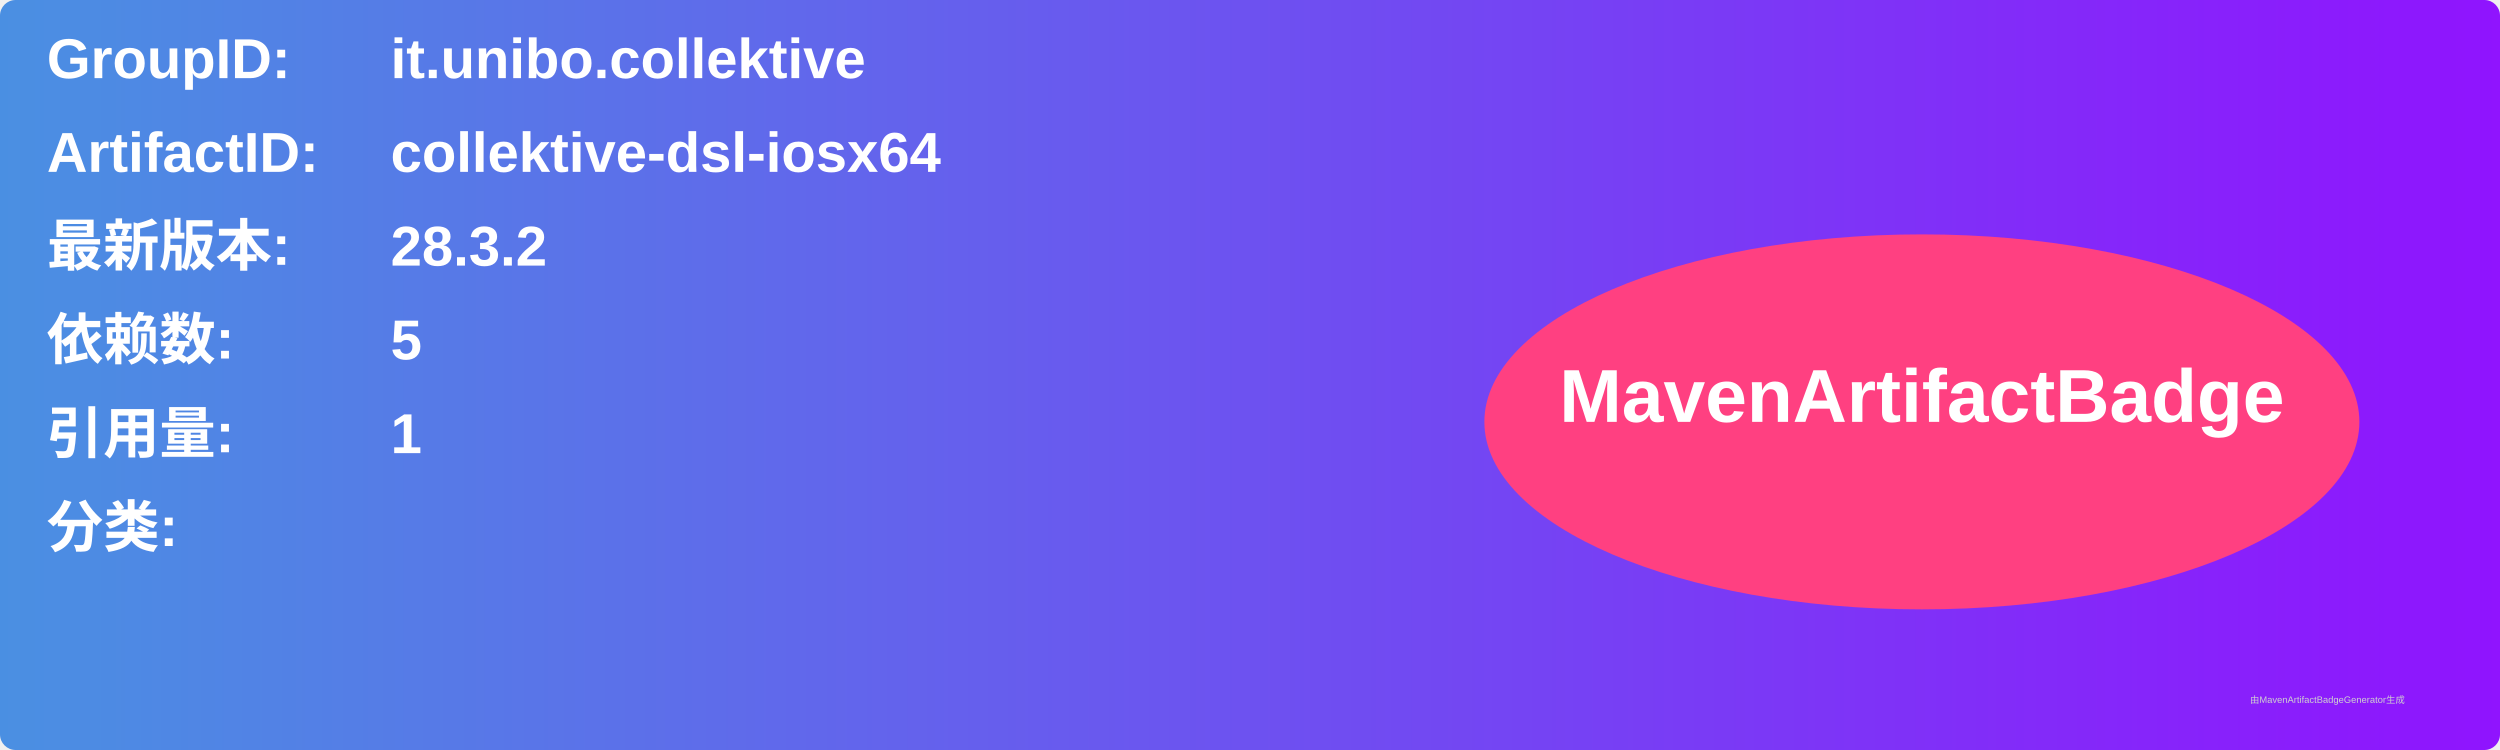
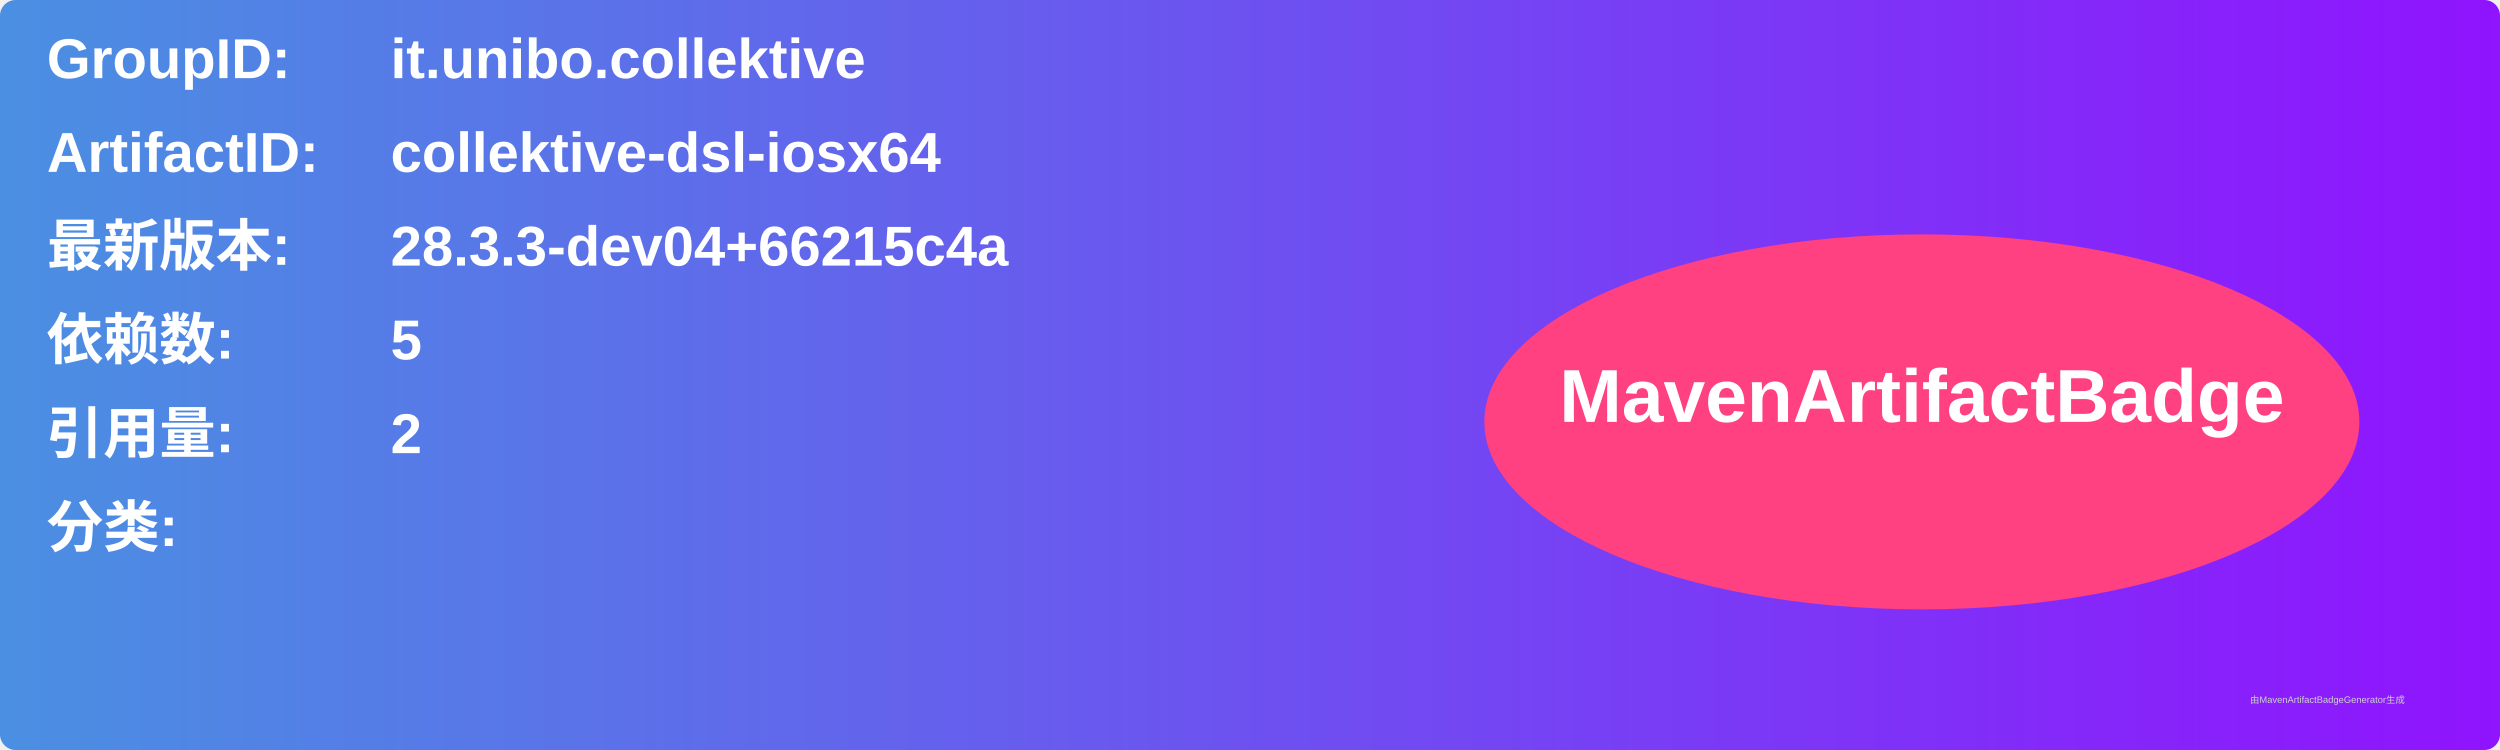
<svg xmlns="http://www.w3.org/2000/svg" width="800" height="240" viewBox="0 0 800 240">
  <linearGradient id="grad" x1="0%" y1="0%" x2="100%" y2="0%">
    <stop offset="0%" stop-color="#4a90e2" />
    <stop offset="100%" stop-color="#9013fe" />
  </linearGradient>
  <rect width="100%" height="100%" rx="5" ry="5" fill="url(#grad)" />
  <g transform="translate(15, 15)">
    <text x="0" y="10" font-family="Arial" font-size="18" fill="white" font-weight="bold" width="260">GroupID:</text>
    <text x="110" y="10" font-family="Arial" font-size="18" fill="white" font-weight="bold" width="460">it.unibo.collektive</text>
    <text x="0" y="40" font-family="Arial" font-size="18" fill="white" font-weight="bold" width="260">ArtifactID:</text>
    <text x="110" y="40" font-family="Arial" font-size="18" fill="white" font-weight="bold" width="460">collektive-dsl-iosx64</text>
    <text x="0" y="70" font-family="Arial" font-size="18" fill="white" font-weight="bold">最新版本:</text>
    <text x="110" y="70" font-family="Arial" font-size="18" fill="white" font-weight="bold">
-       <tspan font-weight="bold">28.3.2</tspan>
+       <tspan font-weight="bold">28.3.3-dev04+66215c4a</tspan>
    </text>
    <text x="0" y="100" font-family="Arial" font-size="18" fill="white" font-weight="bold">依赖数: </text>
    <text x="110" y="100" font-family="Arial" font-size="18" fill="white">
      <tspan font-weight="bold">5</tspan>
    </text>
    <text x="0" y="130" font-family="Arial" font-size="18" fill="white" font-weight="bold">引用量: </text>
    <text x="110" y="130" font-family="Arial" font-size="18" fill="white">
-       <tspan font-weight="bold">1</tspan>
+       <tspan font-weight="bold">2</tspan>
    </text>
    <text x="0" y="160" font-family="Arial" font-size="18" fill="white" font-weight="bold">分类:</text>
    <text x="10" y="190" font-family="Arial" font-size="10" fill="white">
      <tspan font-weight="bold" />
    </text>
    <ellipse cx="600" cy="120" rx="140" ry="60" fill="#ff4081" />
    <text x="600" y="120" text-anchor="middle" font-family="Arial" font-size="24" fill="white" font-weight="bold">MavenArtifactBadge</text>
  </g>
  <text x="720" y="225" font-family="Arial" font-size="3" fill="#d0d0d0">由MavenArtifactBadgeGenerator生成</text>
</svg>
